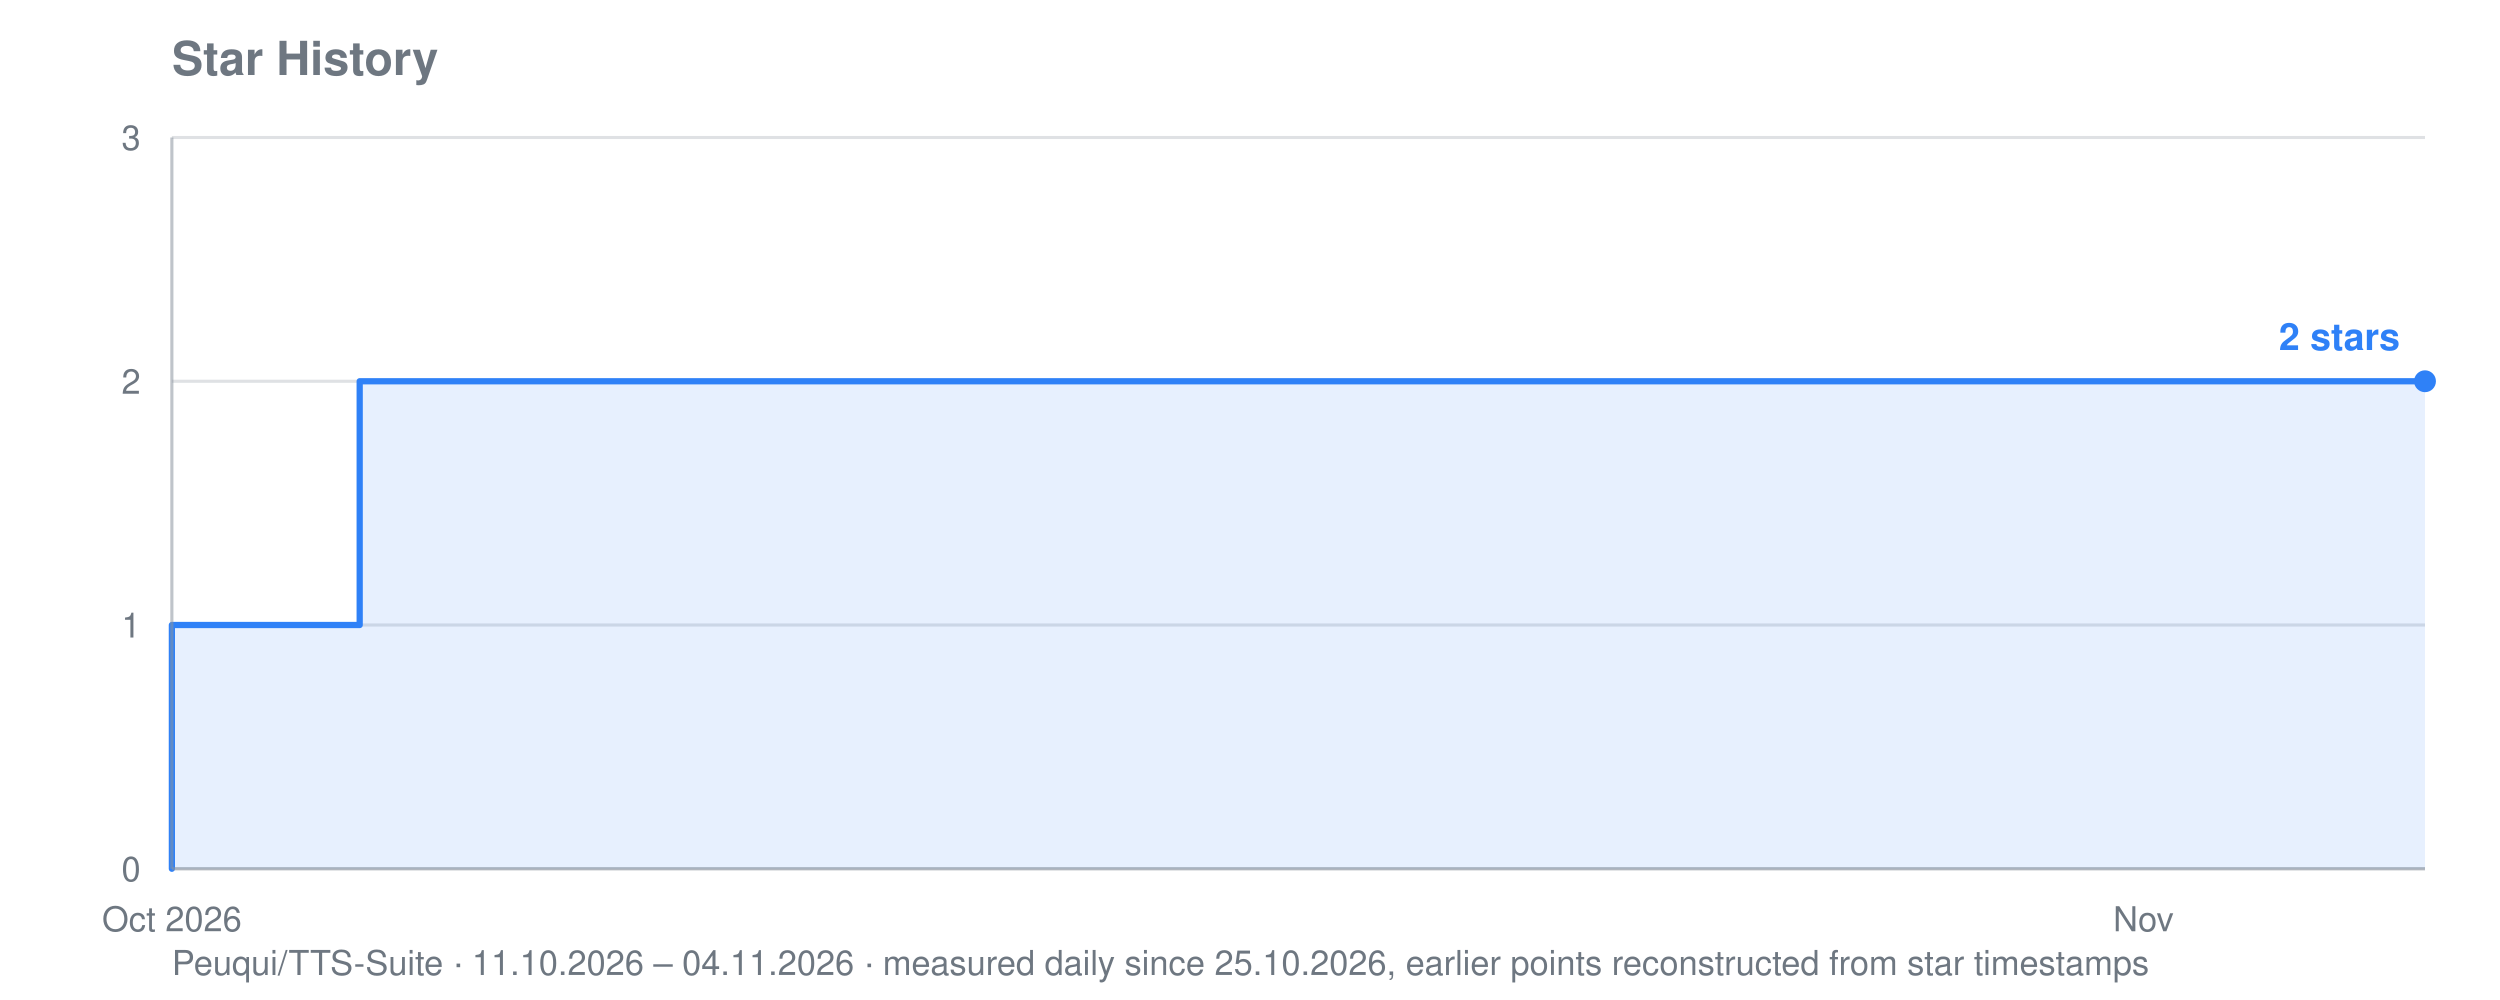
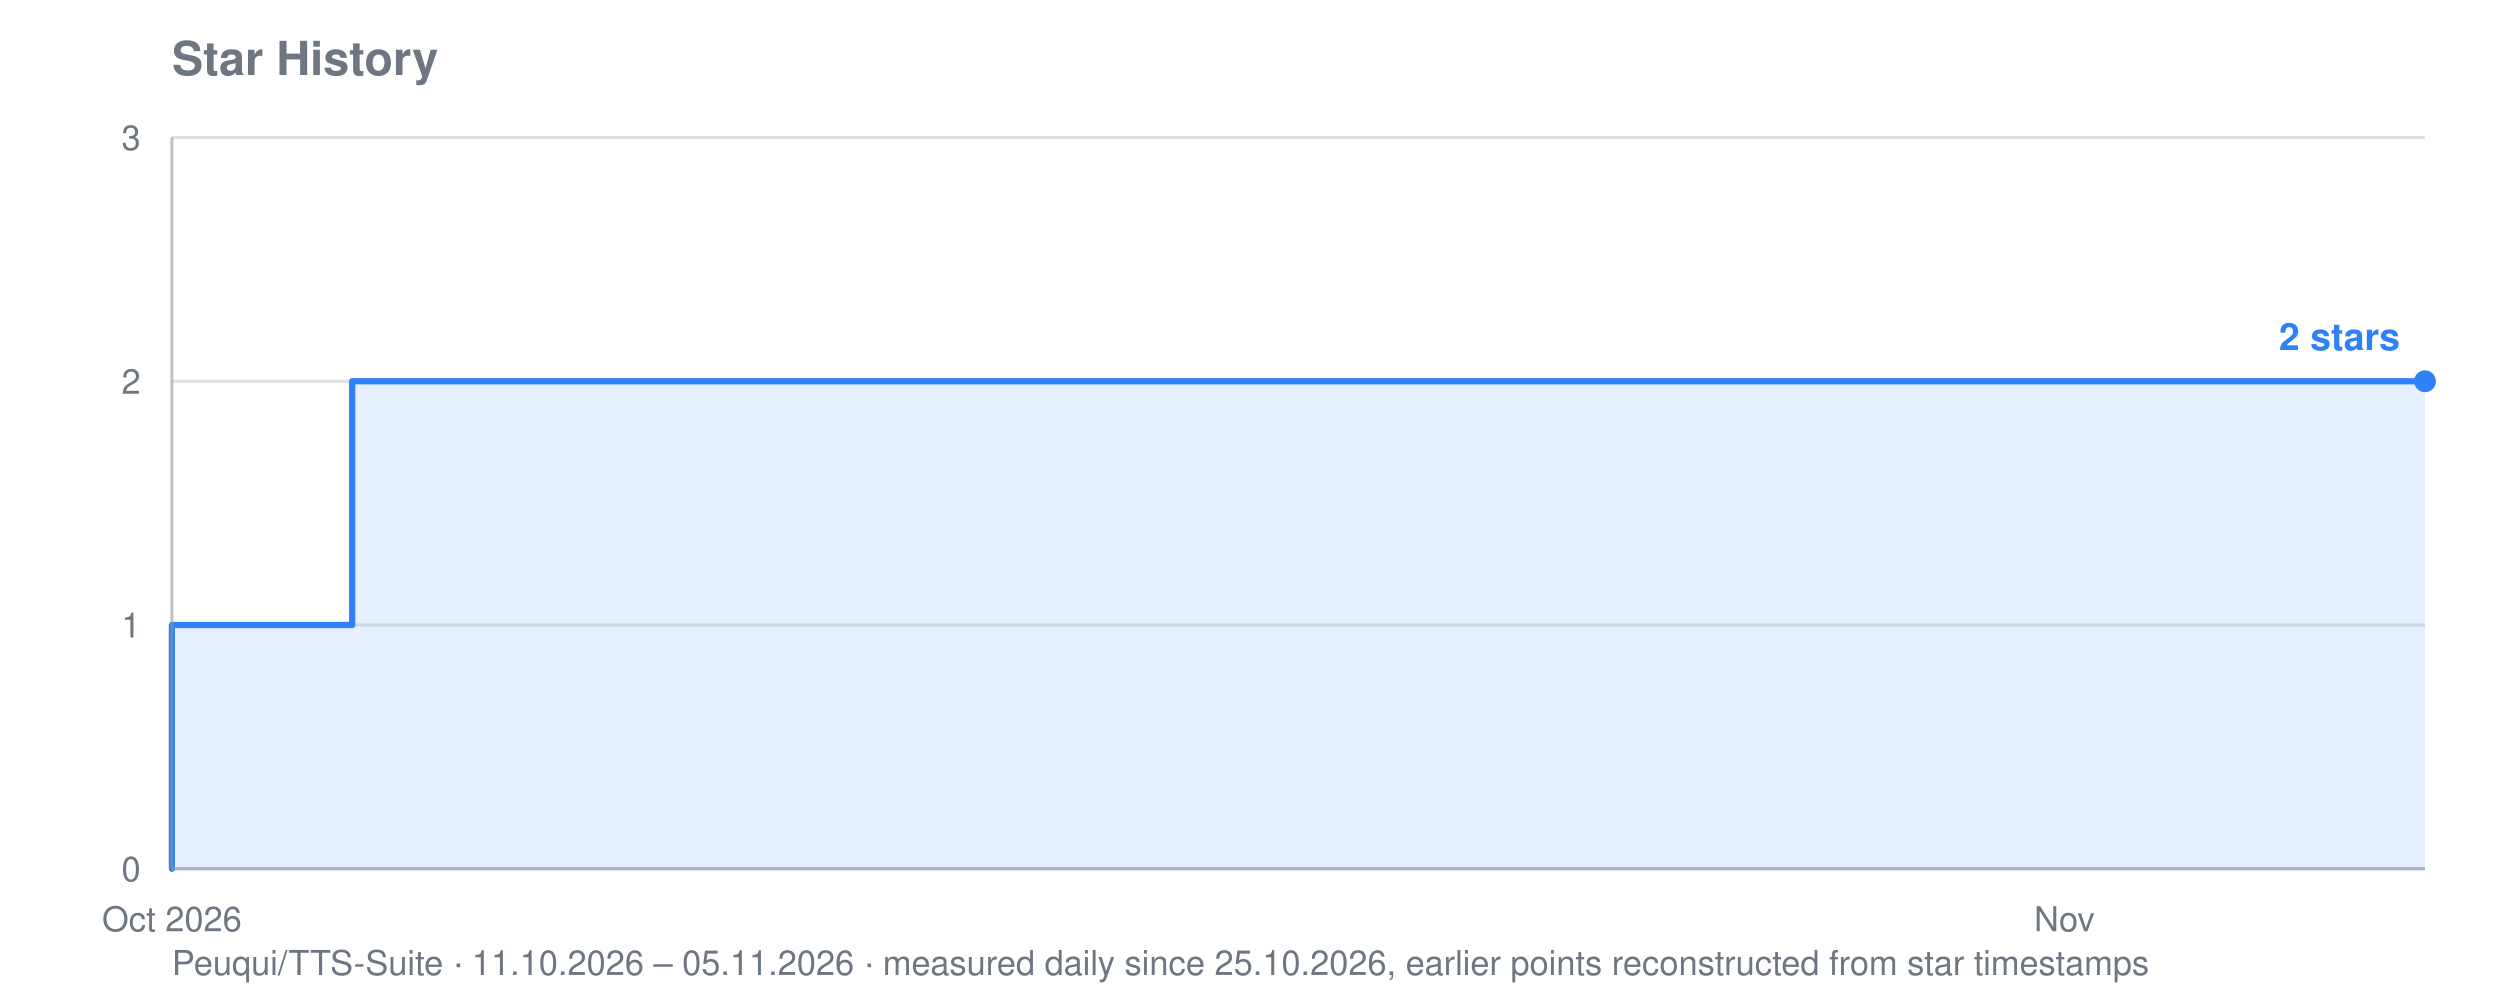
<svg xmlns="http://www.w3.org/2000/svg" viewBox="0 0 800 320" width="800" height="320" role="img" aria-label="Star history for Peuqui/TTS-Suite: 2 stars">
  <text font-family="system-ui, -apple-system, Segoe UI, Helvetica, Arial, sans-serif" font-size="15" font-weight="600" fill="#6e7781" x="55" y="24">Star History</text>
-   <text font-family="system-ui, -apple-system, Segoe UI, Helvetica, Arial, sans-serif" font-size="11" fill="#6e7781" x="55" y="312">Peuqui/TTS-Suite · 11.10.2026 – 04.11.2026 · measured daily since 25.10.2026, earlier points reconstructed from star timestamps</text>
+   <text font-family="system-ui, -apple-system, Segoe UI, Helvetica, Arial, sans-serif" font-size="11" fill="#6e7781" x="55" y="312">Peuqui/TTS-Suite · 11.10.2026 – 05.11.2026 · measured daily since 25.10.2026, earlier points reconstructed from star timestamps</text>
  <line stroke="#8b949e" stroke-width="1" opacity="0.28" x1="55" y1="278.0" x2="776" y2="278.0" />
  <text font-family="system-ui, -apple-system, Segoe UI, Helvetica, Arial, sans-serif" font-size="11" fill="#6e7781" x="45" y="282.0" text-anchor="end">0</text>
  <line stroke="#8b949e" stroke-width="1" opacity="0.28" x1="55" y1="200.0" x2="776" y2="200.0" />
  <text font-family="system-ui, -apple-system, Segoe UI, Helvetica, Arial, sans-serif" font-size="11" fill="#6e7781" x="45" y="204.0" text-anchor="end">1</text>
  <line stroke="#8b949e" stroke-width="1" opacity="0.28" x1="55" y1="122.0" x2="776" y2="122.0" />
  <text font-family="system-ui, -apple-system, Segoe UI, Helvetica, Arial, sans-serif" font-size="11" fill="#6e7781" x="45" y="126.0" text-anchor="end">2</text>
  <line stroke="#8b949e" stroke-width="1" opacity="0.28" x1="55" y1="44.0" x2="776" y2="44.0" />
  <text font-family="system-ui, -apple-system, Segoe UI, Helvetica, Arial, sans-serif" font-size="11" fill="#6e7781" x="45" y="48.0" text-anchor="end">3</text>
  <text font-family="system-ui, -apple-system, Segoe UI, Helvetica, Arial, sans-serif" font-size="11" fill="#6e7781" x="55.0" y="298" text-anchor="middle">Oct 2026</text>
-   <text font-family="system-ui, -apple-system, Segoe UI, Helvetica, Arial, sans-serif" font-size="11" fill="#6e7781" x="685.9" y="298" text-anchor="middle">Nov</text>
-   <polygon fill="#2f81f7" opacity="0.12" points="55.0,278.0 55.0,278.0 55.0,278.0 55.0,200.0 115.1,200.0 115.1,122.0 475.6,122.0 475.6,122.0 505.6,122.0 505.6,122.0 535.7,122.0 535.7,122.0 565.7,122.0 565.7,122.0 595.8,122.0 595.8,122.0 625.8,122.0 625.8,122.0 655.8,122.0 655.8,122.0 685.9,122.0 685.9,122.0 715.9,122.0 715.9,122.0 746.0,122.0 746.0,122.0 776.0,122.0 776.0,122.0 776.0,278.0" />
-   <polyline fill="none" stroke="#2f81f7" stroke-width="2" stroke-linejoin="round" stroke-linecap="round" points="55.0,278.0 55.0,278.0 55.0,200.0 115.1,200.0 115.1,122.0 475.6,122.0 475.6,122.0 505.6,122.0 505.6,122.0 535.7,122.0 535.7,122.0 565.7,122.0 565.7,122.0 595.8,122.0 595.8,122.0 625.8,122.0 625.8,122.0 655.8,122.0 655.8,122.0 685.9,122.0 685.9,122.0 715.9,122.0 715.9,122.0 746.0,122.0 746.0,122.0 776.0,122.0 776.0,122.0" />
+   <text font-family="system-ui, -apple-system, Segoe UI, Helvetica, Arial, sans-serif" font-size="11" fill="#6e7781" x="660.6" y="298" text-anchor="middle">Nov</text>
+   <polygon fill="#2f81f7" opacity="0.12" points="55.0,278.0 55.0,278.0 55.0,278.0 55.0,200.0 112.7,200.0 112.7,122.0 458.8,122.0 458.8,122.0 487.6,122.0 487.6,122.0 516.4,122.0 516.4,122.0 545.3,122.0 545.3,122.0 574.1,122.0 574.1,122.0 603.0,122.0 603.0,122.0 631.8,122.0 631.8,122.0 660.6,122.0 660.6,122.0 689.5,122.0 689.5,122.0 718.3,122.0 718.3,122.0 747.2,122.0 747.2,122.0 776.0,122.0 776.0,122.0 776.0,278.0" />
+   <polyline fill="none" stroke="#2f81f7" stroke-width="2" stroke-linejoin="round" stroke-linecap="round" points="55.0,278.0 55.0,278.0 55.0,200.0 112.7,200.0 112.7,122.0 458.8,122.0 458.8,122.0 487.6,122.0 487.6,122.0 516.4,122.0 516.4,122.0 545.3,122.0 545.3,122.0 574.1,122.0 574.1,122.0 603.0,122.0 603.0,122.0 631.8,122.0 631.8,122.0 660.6,122.0 660.6,122.0 689.5,122.0 689.5,122.0 718.3,122.0 718.3,122.0 747.2,122.0 747.2,122.0 776.0,122.0 776.0,122.0" />
  <circle fill="#2f81f7" cx="776.0" cy="122.0" r="3.5" />
  <text font-family="system-ui, -apple-system, Segoe UI, Helvetica, Arial, sans-serif" font-size="12" font-weight="600" fill="#2f81f7" x="768.0" y="112.0" text-anchor="end">2 stars</text>
  <line stroke="#8b949e" stroke-width="1" opacity="0.55" x1="55" y1="44" x2="55" y2="278" />
  <line stroke="#8b949e" stroke-width="1" opacity="0.55" x1="55" y1="278" x2="776" y2="278" />
</svg>
